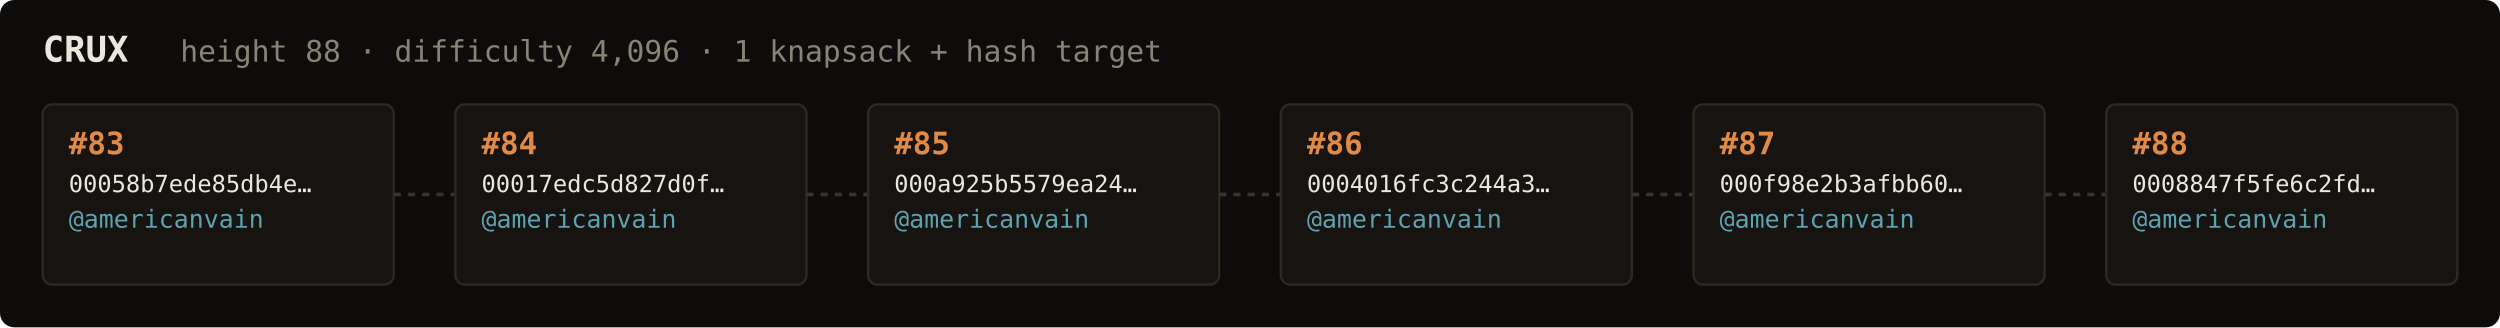
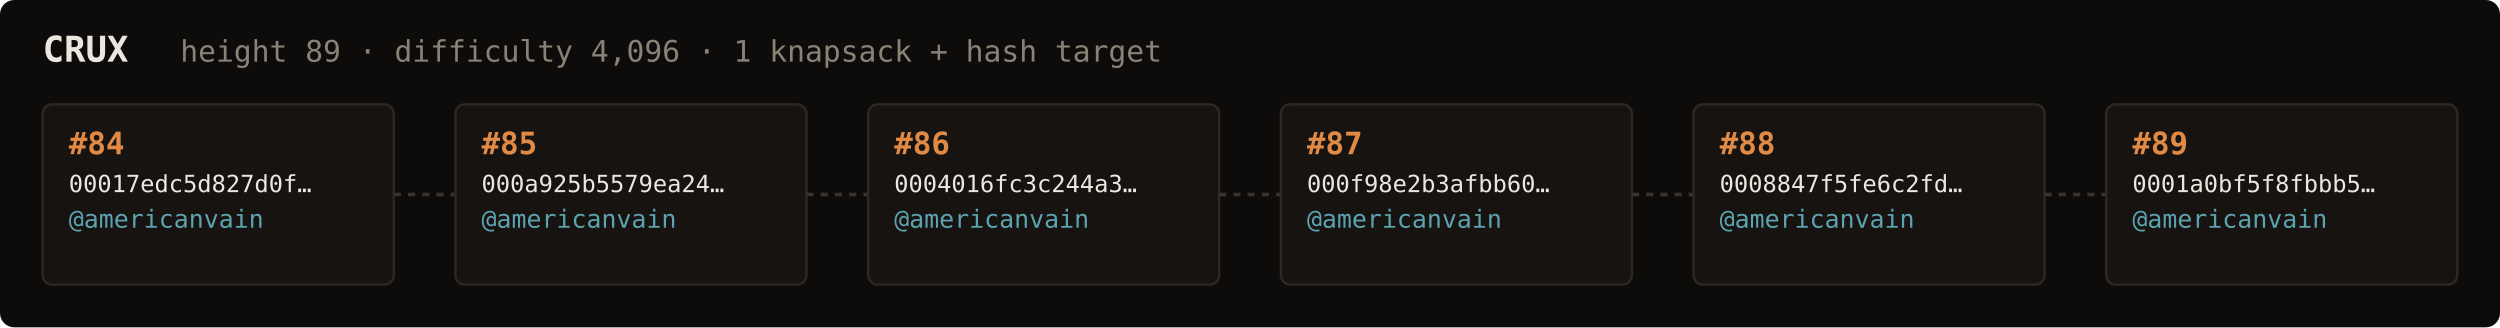
<svg xmlns="http://www.w3.org/2000/svg" width="1054" height="138" viewBox="0 0 1054 138" font-family="ui-monospace,SFMono-Regular,Menlo,monospace">
  <rect fill="#0e0c0a" width="1054" height="138" rx="6" />
  <text x="18" y="26" fill="#ebe6de" font-size="15" font-weight="700">CRUX</text>
-   <text x="76" y="26" fill="#8a8276" font-size="12.5">height 88 · difficulty 4,096 · 1 knapsack + hash target</text>
+   <text x="76" y="26" fill="#8a8276" font-size="12.5">height 89 · difficulty 4,096 · 1 knapsack + hash target</text>
  <rect x="18" y="44" width="148" height="76" rx="4" fill="#161310" stroke="#2e2820" stroke-width="1" />
-   <text x="29" y="65" fill="#e08a45" font-size="13" font-weight="700">#83</text>
-   <text x="29" y="81" fill="#ebe6de" font-size="10">00058b7ede85db4e…</text>
+   <text x="29" y="65" fill="#e08a45" font-size="13" font-weight="700">#84</text>
+   <text x="29" y="81" fill="#ebe6de" font-size="10">00017edc5d827d0f…</text>
  <text x="29" y="96" fill="#5ca3b0" font-size="10.5">@americanvain</text>
  <text x="29" y="110" fill="#8a8276" font-size="9" />
  <line x1="166" y1="82.0" x2="192" y2="82.0" stroke="#3a332b" stroke-width="1.5" stroke-dasharray="3 3" />
  <rect x="192" y="44" width="148" height="76" rx="4" fill="#161310" stroke="#2e2820" stroke-width="1" />
-   <text x="203" y="65" fill="#e08a45" font-size="13" font-weight="700">#84</text>
-   <text x="203" y="81" fill="#ebe6de" font-size="10">00017edc5d827d0f…</text>
+   <text x="203" y="65" fill="#e08a45" font-size="13" font-weight="700">#85</text>
+   <text x="203" y="81" fill="#ebe6de" font-size="10">000a925b5579ea24…</text>
  <text x="203" y="96" fill="#5ca3b0" font-size="10.5">@americanvain</text>
  <text x="203" y="110" fill="#8a8276" font-size="9" />
  <line x1="340" y1="82.0" x2="366" y2="82.0" stroke="#3a332b" stroke-width="1.5" stroke-dasharray="3 3" />
  <rect x="366" y="44" width="148" height="76" rx="4" fill="#161310" stroke="#2e2820" stroke-width="1" />
-   <text x="377" y="65" fill="#e08a45" font-size="13" font-weight="700">#85</text>
-   <text x="377" y="81" fill="#ebe6de" font-size="10">000a925b5579ea24…</text>
+   <text x="377" y="65" fill="#e08a45" font-size="13" font-weight="700">#86</text>
+   <text x="377" y="81" fill="#ebe6de" font-size="10">0004016fc3c244a3…</text>
  <text x="377" y="96" fill="#5ca3b0" font-size="10.5">@americanvain</text>
  <text x="377" y="110" fill="#8a8276" font-size="9" />
  <line x1="514" y1="82.0" x2="540" y2="82.0" stroke="#3a332b" stroke-width="1.5" stroke-dasharray="3 3" />
  <rect x="540" y="44" width="148" height="76" rx="4" fill="#161310" stroke="#2e2820" stroke-width="1" />
-   <text x="551" y="65" fill="#e08a45" font-size="13" font-weight="700">#86</text>
-   <text x="551" y="81" fill="#ebe6de" font-size="10">0004016fc3c244a3…</text>
+   <text x="551" y="65" fill="#e08a45" font-size="13" font-weight="700">#87</text>
+   <text x="551" y="81" fill="#ebe6de" font-size="10">000f98e2b3afbb60…</text>
  <text x="551" y="96" fill="#5ca3b0" font-size="10.5">@americanvain</text>
  <text x="551" y="110" fill="#8a8276" font-size="9" />
  <line x1="688" y1="82.0" x2="714" y2="82.0" stroke="#3a332b" stroke-width="1.5" stroke-dasharray="3 3" />
  <rect x="714" y="44" width="148" height="76" rx="4" fill="#161310" stroke="#2e2820" stroke-width="1" />
-   <text x="725" y="65" fill="#e08a45" font-size="13" font-weight="700">#87</text>
-   <text x="725" y="81" fill="#ebe6de" font-size="10">000f98e2b3afbb60…</text>
+   <text x="725" y="65" fill="#e08a45" font-size="13" font-weight="700">#88</text>
+   <text x="725" y="81" fill="#ebe6de" font-size="10">0008847f5fe6c2fd…</text>
  <text x="725" y="96" fill="#5ca3b0" font-size="10.5">@americanvain</text>
  <text x="725" y="110" fill="#8a8276" font-size="9" />
  <line x1="862" y1="82.0" x2="888" y2="82.0" stroke="#3a332b" stroke-width="1.5" stroke-dasharray="3 3" />
  <rect x="888" y="44" width="148" height="76" rx="4" fill="#161310" stroke="#2e2820" stroke-width="1" />
-   <text x="899" y="65" fill="#e08a45" font-size="13" font-weight="700">#88</text>
-   <text x="899" y="81" fill="#ebe6de" font-size="10">0008847f5fe6c2fd…</text>
+   <text x="899" y="65" fill="#e08a45" font-size="13" font-weight="700">#89</text>
+   <text x="899" y="81" fill="#ebe6de" font-size="10">0001a0bf5f8fbbb5…</text>
  <text x="899" y="96" fill="#5ca3b0" font-size="10.5">@americanvain</text>
  <text x="899" y="110" fill="#8a8276" font-size="9" />
</svg>
